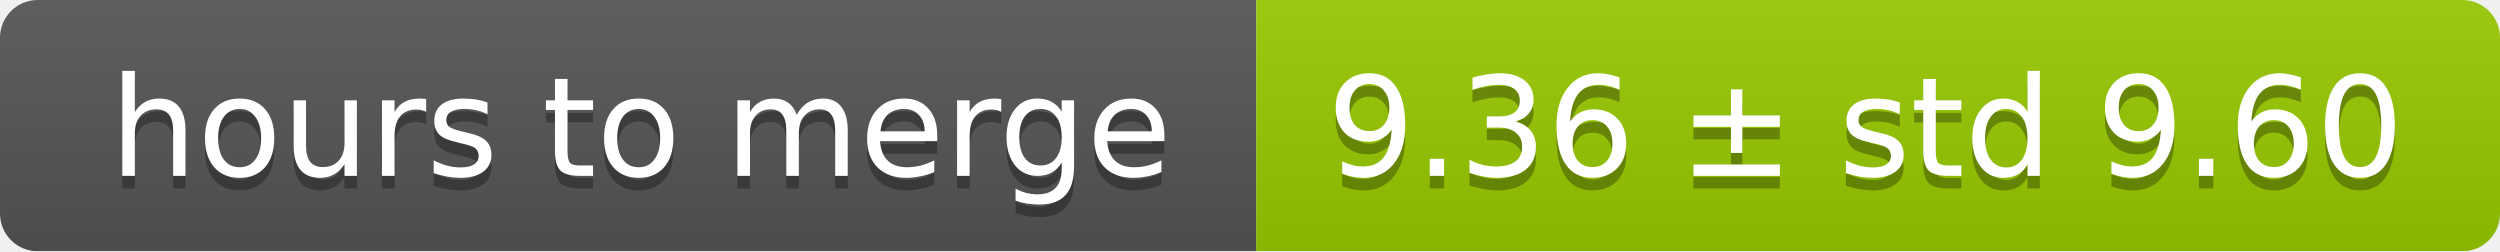
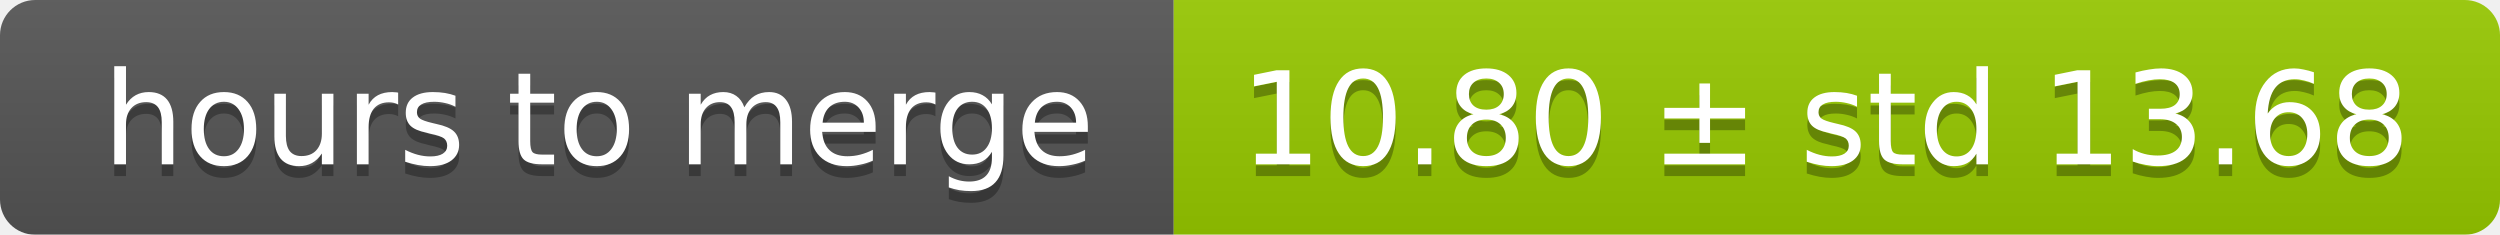
- <svg xmlns="http://www.w3.org/2000/svg" width="199" height="20">
+ <svg xmlns="http://www.w3.org/2000/svg" width="213" height="20">
  <linearGradient id="smooth" x2="0" y2="100%">
    <stop offset="0" stop-color="#bbb" stop-opacity=".1" />
    <stop offset="1" stop-opacity=".1" />
  </linearGradient>
  <mask id="round">
-     <rect width="199" height="20" rx="3" fill="#fff" />
+     <rect width="213" height="20" rx="3" fill="#fff" />
  </mask>
  <g mask="url(#round)">
    <rect width="100" height="20" fill="#555" />
-     <rect x="100" width="99" height="20" fill="#97ca00" />
-     <rect width="199" height="20" fill="url(#smooth)" />
+     <rect x="100" width="113" height="20" fill="#97ca00" />
+     <rect width="213" height="20" fill="url(#smooth)" />
  </g>
  <g fill="#fff" text-anchor="middle" font-family="DejaVu Sans,Verdana,Geneva,sans-serif" font-size="11">
    <text x="51" y="15" fill="#010101" fill-opacity=".3">hours to merge</text>
    <text x="51" y="14">hours to merge</text>
-     <text x="148.5" y="15" fill="#010101" fill-opacity=".3">9.36 ± std 9.60</text>
-     <text x="148.5" y="14">9.36 ± std 9.60</text>
+     <text x="155.5" y="15" fill="#010101" fill-opacity=".3">10.80 ± std 13.68</text>
+     <text x="155.5" y="14">10.80 ± std 13.68</text>
  </g>
</svg>
